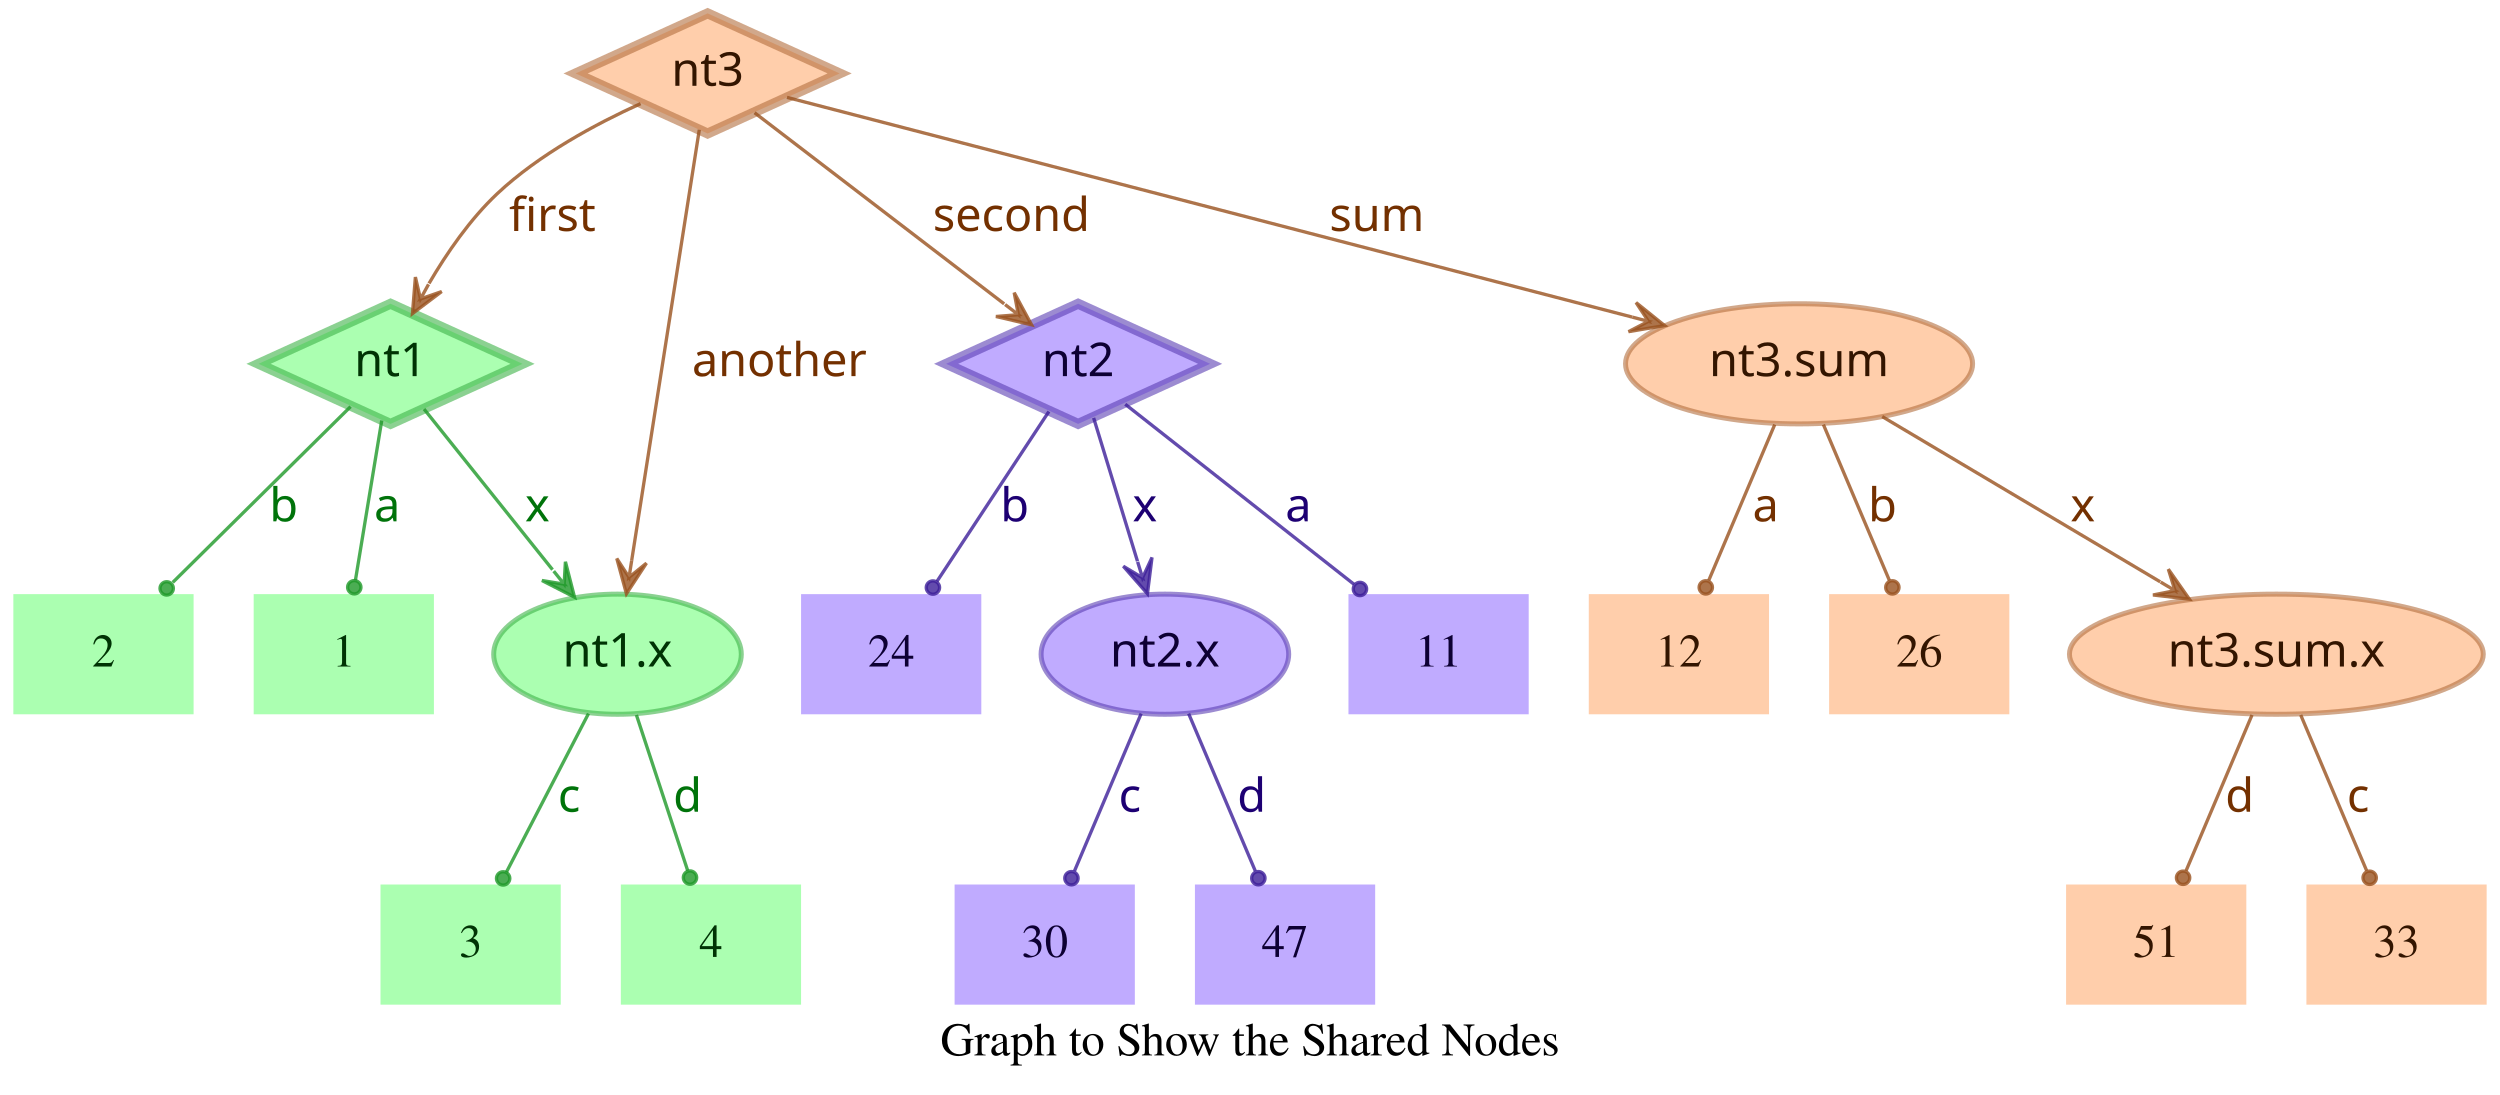
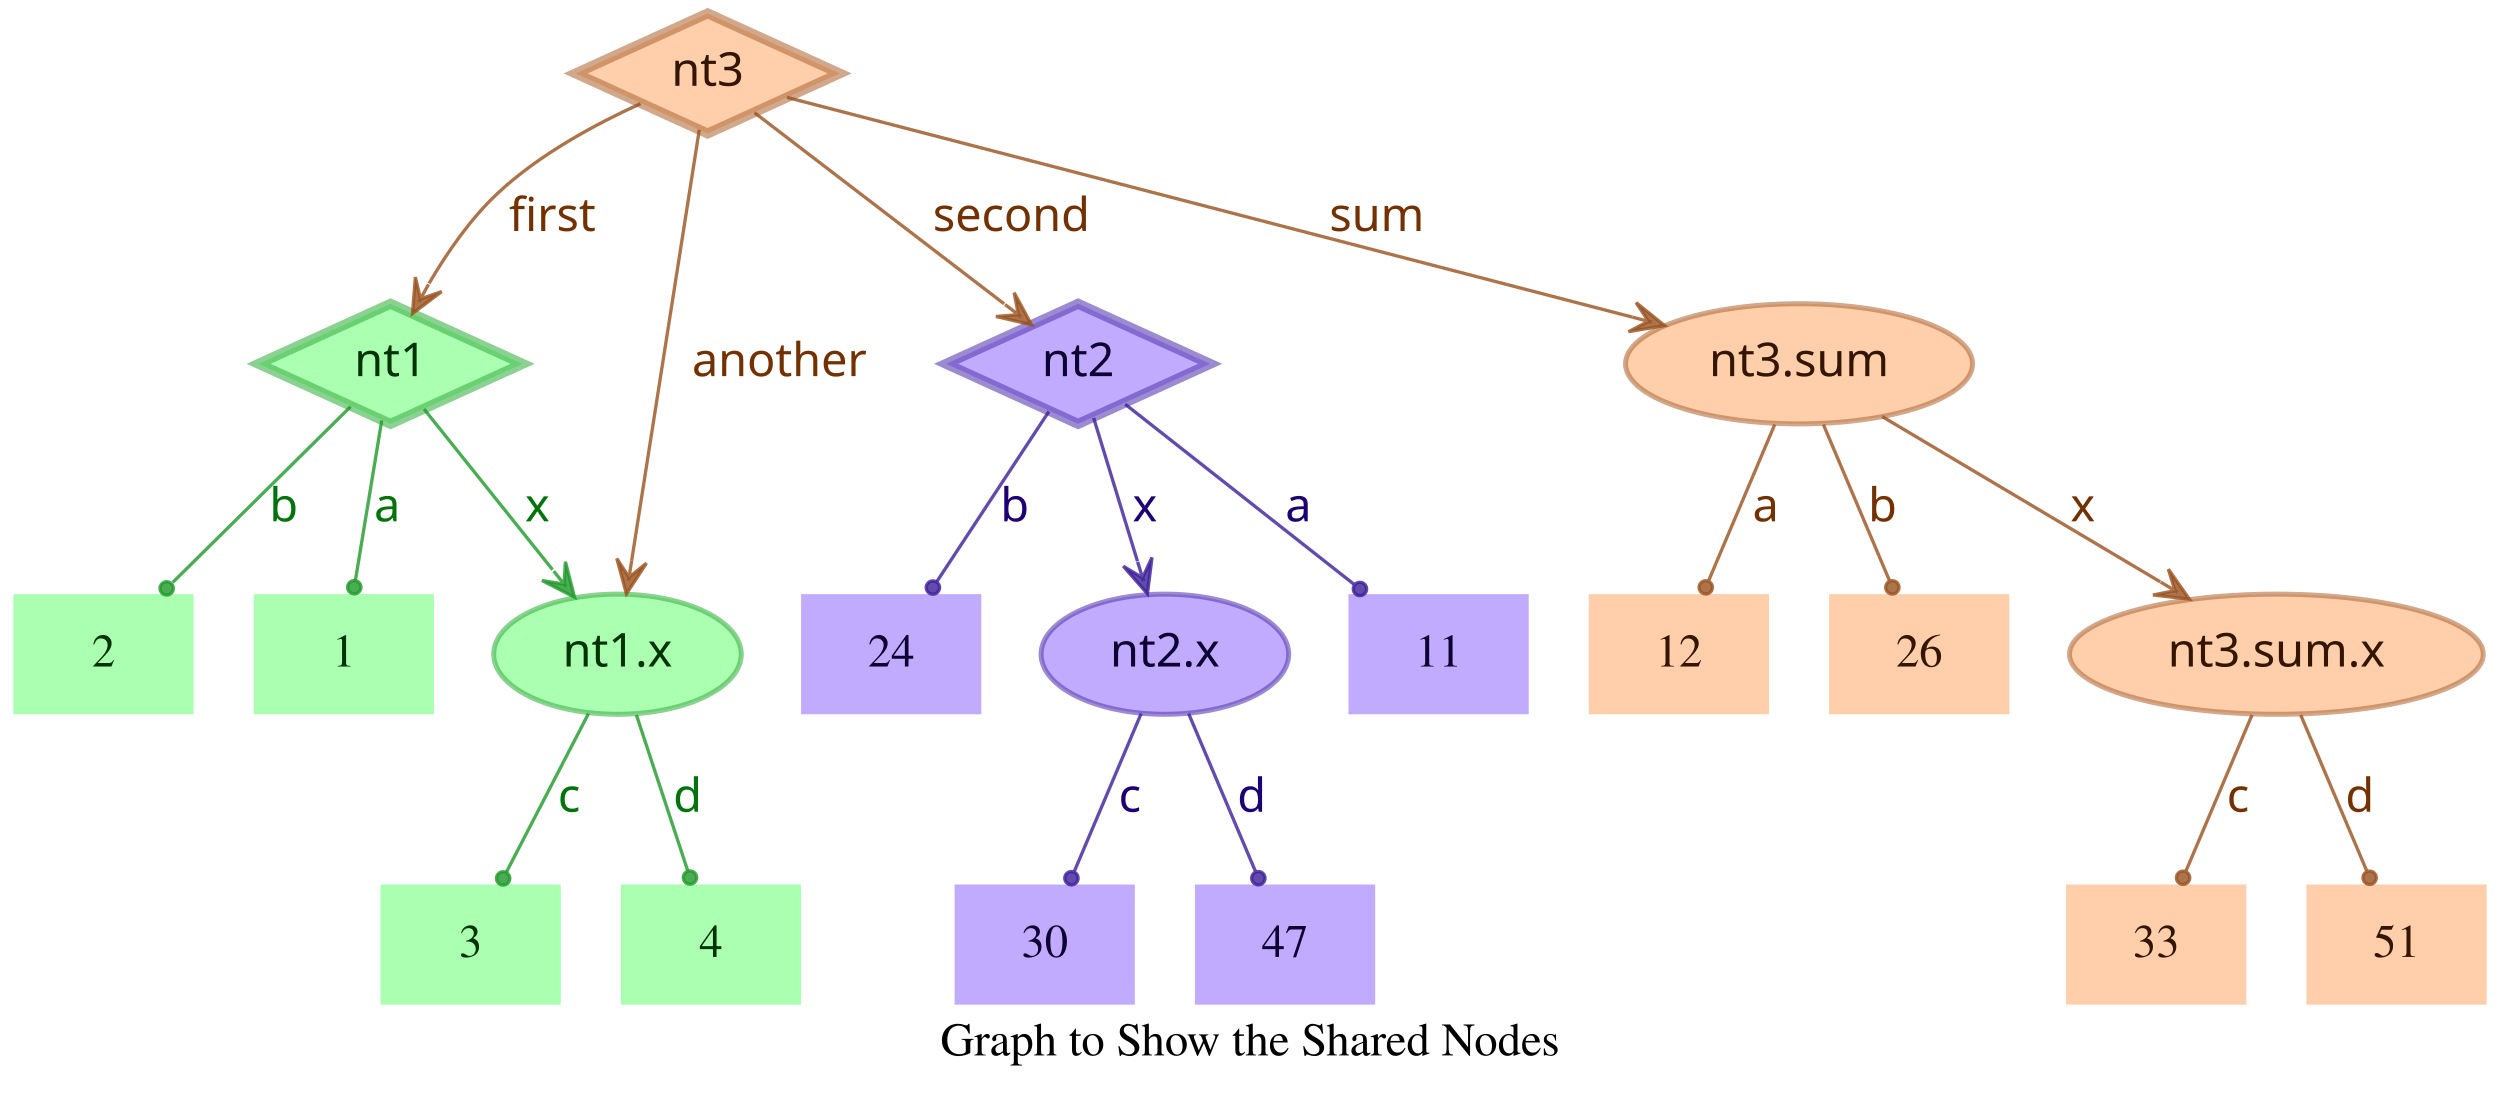
<svg xmlns="http://www.w3.org/2000/svg" width="749pt" height="328pt" viewBox="0.00 0.00 749.00 328.00">
  <g id="graph0" class="graph" transform="scale(1 1) rotate(0) translate(4 324)">
    <polygon fill="transparent" stroke="transparent" points="-4,4 -4,-324 745,-324 745,4 -4,4" />
    <text text-anchor="middle" x="370.5" y="-7.8" font-family="Times,serif" font-size="14.00">Graph to Show the Shared Nodes</text>
    <g id="node1" class="node">
      <polygon fill="#73ff7e" fill-opacity="0.6" stroke="#3eb248" stroke-width="3" stroke-opacity="0.6" points="113,-233 73.45,-215 113,-197 152.55,-215 113,-233" />
      <text text-anchor="middle" x="113" y="-211.3" font-family="Times-Roman bold" font-size="14.00" fill="#003304">nt1</text>
    </g>
    <g id="node4" class="node">
      <polygon fill="#73ff7e" fill-opacity="0.6" stroke="transparent" stroke-width="1.5" points="126,-146 72,-146 72,-110 126,-110 126,-146" />
      <text text-anchor="middle" x="99" y="-124.3" font-family="Times,serif" font-size="14.00" fill="#003304">1</text>
    </g>
    <g id="edge1" class="edge">
      <path fill="none" stroke="#1f9929" stroke-opacity="0.8" d="M110.37,-198.01C108.14,-184.47 104.92,-164.96 102.48,-150.13" />
      <ellipse fill="#1f9929" fill-opacity="0.8" stroke="#1f9929" stroke-opacity="0.8" cx="102.14" cy="-148.06" rx="2" ry="2" />
      <text text-anchor="middle" x="112" y="-167.8" font-family="Times-Roman bold" font-size="14.00" fill="#00730a">a</text>
    </g>
    <g id="node5" class="node">
      <polygon fill="#73ff7e" fill-opacity="0.6" stroke="transparent" stroke-width="1.5" points="54,-146 0,-146 0,-110 54,-110 54,-146" />
      <text text-anchor="middle" x="27" y="-124.3" font-family="Times,serif" font-size="14.00" fill="#003304">2</text>
    </g>
    <g id="edge2" class="edge">
      <path fill="none" stroke="#1f9929" stroke-opacity="0.8" d="M101.04,-202.18C87.28,-188.58 64.44,-166.01 47.76,-149.52" />
      <ellipse fill="#1f9929" fill-opacity="0.8" stroke="#1f9929" stroke-opacity="0.8" cx="45.94" cy="-147.72" rx="2" ry="2" />
      <text text-anchor="middle" x="81" y="-167.8" font-family="Times-Roman bold" font-size="14.00" fill="#00730a">b</text>
    </g>
    <g id="node6" class="node">
      <ellipse fill="#73ff7e" fill-opacity="0.6" stroke="#3eb248" stroke-width="1.5" stroke-opacity="0.6" cx="181" cy="-128" rx="37.09" ry="18" />
      <text text-anchor="middle" x="181" y="-124.3" font-family="Times-Roman bold" font-size="14.00" fill="#003304">nt1.x</text>
    </g>
    <g id="edge3" class="edge">
      <path fill="none" stroke="#1f9929" stroke-opacity="0.8" d="M123.03,-201.46C133.13,-188.83 148.97,-169.03 161.54,-153.32" />
      <polygon fill="#1f9929" fill-opacity="0.8" stroke="#1f9929" stroke-opacity="0.8" points="168.13,-145.08 165.4,-155.7 165.01,-148.99 161.89,-152.89 161.89,-152.89 161.89,-152.89 165.01,-148.99 158.37,-150.08 168.13,-145.08 168.13,-145.08" />
      <text text-anchor="middle" x="157" y="-167.8" font-family="Times-Roman bold" font-size="14.00" fill="#00730a">x</text>
    </g>
    <g id="node2" class="node">
      <polygon fill="#9673ff" fill-opacity="0.6" stroke="#5b3eb2" stroke-width="3" stroke-opacity="0.6" points="319,-233 279.45,-215 319,-197 358.55,-215 319,-233" />
      <text text-anchor="middle" x="319" y="-211.3" font-family="Times-Roman bold" font-size="14.00" fill="#0d0033">nt2</text>
    </g>
    <g id="node7" class="node">
      <polygon fill="#9673ff" fill-opacity="0.6" stroke="transparent" stroke-width="1.5" points="454,-146 400,-146 400,-110 454,-110 454,-146" />
      <text text-anchor="middle" x="427" y="-124.3" font-family="Times,serif" font-size="14.00" fill="#0d0033">11</text>
    </g>
    <g id="edge4" class="edge">
      <path fill="none" stroke="#3d1f99" stroke-opacity="0.8" d="M333.12,-202.89C350.49,-189.22 380.29,-165.76 401.66,-148.94" />
      <ellipse fill="#3d1f99" fill-opacity="0.8" stroke="#3d1f99" stroke-opacity="0.8" cx="403.44" cy="-147.54" rx="2" ry="2" />
      <text text-anchor="middle" x="385" y="-167.8" font-family="Times-Roman bold" font-size="14.00" fill="#1d0073">a</text>
    </g>
    <g id="node8" class="node">
      <polygon fill="#9673ff" fill-opacity="0.6" stroke="transparent" stroke-width="1.5" points="290,-146 236,-146 236,-110 290,-110 290,-146" />
      <text text-anchor="middle" x="263" y="-124.3" font-family="Times,serif" font-size="14.00" fill="#0d0033">24</text>
    </g>
    <g id="edge5" class="edge">
      <path fill="none" stroke="#3d1f99" stroke-opacity="0.8" d="M310.25,-200.72C301.27,-187.09 287.17,-165.69 276.71,-149.81" />
      <ellipse fill="#3d1f99" fill-opacity="0.8" stroke="#3d1f99" stroke-opacity="0.8" cx="275.5" cy="-147.97" rx="2" ry="2" />
      <text text-anchor="middle" x="300" y="-167.8" font-family="Times-Roman bold" font-size="14.00" fill="#1d0073">b</text>
    </g>
    <g id="node9" class="node">
      <ellipse fill="#9673ff" fill-opacity="0.6" stroke="#5b3eb2" stroke-width="1.5" stroke-opacity="0.6" cx="345" cy="-128" rx="37.09" ry="18" />
      <text text-anchor="middle" x="345" y="-124.3" font-family="Times-Roman bold" font-size="14.00" fill="#0d0033">nt2.x</text>
    </g>
    <g id="edge6" class="edge">
      <path fill="none" stroke="#3d1f99" stroke-opacity="0.8" d="M323.65,-198.8C327.29,-186.89 332.45,-170.02 336.79,-155.84" />
      <polygon fill="#3d1f99" fill-opacity="0.8" stroke="#3d1f99" stroke-opacity="0.8" points="339.77,-146.11 341.14,-156.99 338.3,-150.89 336.84,-155.67 336.84,-155.67 336.84,-155.67 338.3,-150.89 332.54,-154.36 339.77,-146.11 339.77,-146.11" />
      <text text-anchor="middle" x="339" y="-167.8" font-family="Times-Roman bold" font-size="14.00" fill="#1d0073">x</text>
    </g>
    <g id="node3" class="node">
      <polygon fill="#ffad73" fill-opacity="0.6" stroke="#b26f3e" stroke-width="3" stroke-opacity="0.6" points="208,-320 168.45,-302 208,-284 247.55,-302 208,-320" />
      <text text-anchor="middle" x="208" y="-298.3" font-family="Times-Roman bold" font-size="14.00" fill="#331500">nt3</text>
    </g>
    <g id="edge7" class="edge">
      <path fill="none" stroke="#99521f" stroke-opacity="0.8" d="M187.91,-292.95C174.66,-286.94 157.49,-277.74 145,-266 136.86,-258.35 129.88,-248.22 124.53,-239.08" />
      <polygon fill="#99521f" fill-opacity="0.8" stroke="#99521f" stroke-opacity="0.8" points="119.57,-230.05 128.33,-236.65 121.98,-234.44 124.39,-238.82 124.39,-238.82 124.39,-238.82 121.98,-234.44 120.45,-240.99 119.57,-230.05 119.57,-230.05" />
      <text text-anchor="middle" x="161.5" y="-254.8" font-family="Times-Roman bold" font-size="14.00" fill="#733000">first</text>
    </g>
    <g id="edge8" class="edge">
      <path fill="none" stroke="#99521f" stroke-opacity="0.8" d="M222.06,-290.23C240.91,-275.8 274.57,-250.02 296.85,-232.96" />
      <polygon fill="#99521f" fill-opacity="0.8" stroke="#99521f" stroke-opacity="0.8" points="305.06,-226.68 299.85,-236.33 301.09,-229.72 297.12,-232.76 297.12,-232.76 297.12,-232.76 301.09,-229.72 294.38,-229.18 305.06,-226.68 305.06,-226.68" />
      <text text-anchor="middle" x="299" y="-254.8" font-family="Times-Roman bold" font-size="14.00" fill="#733000">second</text>
    </g>
    <g id="edge9" class="edge">
      <path fill="none" stroke="#99521f" stroke-opacity="0.8" d="M205.51,-285.13C200.89,-255.68 190.94,-192.3 185.24,-156" />
      <polygon fill="#99521f" fill-opacity="0.8" stroke="#99521f" stroke-opacity="0.8" points="183.68,-146.1 189.68,-155.28 184.46,-151.04 185.24,-155.98 185.24,-155.98 185.24,-155.98 184.46,-151.04 180.79,-156.68 183.68,-146.1 183.68,-146.1" />
      <text text-anchor="middle" x="229.5" y="-211.3" font-family="Times-Roman bold" font-size="14.00" fill="#733000">another</text>
    </g>
    <g id="node10" class="node">
      <ellipse fill="#ffad73" fill-opacity="0.6" stroke="#b26f3e" stroke-width="1.5" stroke-opacity="0.6" cx="535" cy="-215" rx="51.99" ry="18" />
      <text text-anchor="middle" x="535" y="-211.3" font-family="Times-Roman bold" font-size="14.00" fill="#331500">nt3.sum</text>
    </g>
    <g id="edge10" class="edge">
      <path fill="none" stroke="#99521f" stroke-opacity="0.8" d="M231.78,-294.82C284.77,-281.04 413.49,-247.59 485.01,-229" />
      <polygon fill="#99521f" fill-opacity="0.8" stroke="#99521f" stroke-opacity="0.8" points="494.71,-226.47 486.16,-233.35 489.87,-227.73 485.03,-228.99 485.03,-228.99 485.03,-228.99 489.87,-227.73 483.89,-224.63 494.71,-226.47 494.71,-226.47" />
      <text text-anchor="middle" x="408.5" y="-254.8" font-family="Times-Roman bold" font-size="14.00" fill="#733000">sum</text>
    </g>
    <g id="node11" class="node">
      <polygon fill="#73ff7e" fill-opacity="0.6" stroke="transparent" stroke-width="1.5" points="164,-59 110,-59 110,-23 164,-23 164,-59" />
      <text text-anchor="middle" x="137" y="-37.3" font-family="Times,serif" font-size="14.00" fill="#003304">3</text>
    </g>
    <g id="edge11" class="edge">
      <path fill="none" stroke="#1f9929" stroke-opacity="0.8" d="M172.31,-110.21C165.24,-96.56 155.24,-77.24 147.69,-62.65" />
      <ellipse fill="#1f9929" fill-opacity="0.8" stroke="#1f9929" stroke-opacity="0.8" cx="146.74" cy="-60.83" rx="2" ry="2" />
      <text text-anchor="middle" x="166.5" y="-80.8" font-family="Times-Roman bold" font-size="14.00" fill="#00730a">c</text>
    </g>
    <g id="node12" class="node">
      <polygon fill="#73ff7e" fill-opacity="0.6" stroke="transparent" stroke-width="1.5" points="236,-59 182,-59 182,-23 236,-23 236,-59" />
      <text text-anchor="middle" x="209" y="-37.3" font-family="Times,serif" font-size="14.00" fill="#003304">4</text>
    </g>
    <g id="edge12" class="edge">
      <path fill="none" stroke="#1f9929" stroke-opacity="0.8" d="M186.67,-109.8C191.11,-96.32 197.31,-77.5 202.05,-63.11" />
      <ellipse fill="#1f9929" fill-opacity="0.8" stroke="#1f9929" stroke-opacity="0.8" cx="202.72" cy="-61.08" rx="2" ry="2" />
      <text text-anchor="middle" x="202" y="-80.8" font-family="Times-Roman bold" font-size="14.00" fill="#00730a">d</text>
    </g>
    <g id="node13" class="node">
      <polygon fill="#9673ff" fill-opacity="0.6" stroke="transparent" stroke-width="1.5" points="336,-59 282,-59 282,-23 336,-23 336,-59" />
      <text text-anchor="middle" x="309" y="-37.3" font-family="Times,serif" font-size="14.00" fill="#0d0033">30</text>
    </g>
    <g id="edge13" class="edge">
      <path fill="none" stroke="#3d1f99" stroke-opacity="0.8" d="M337.89,-110.21C332.16,-96.67 324.07,-77.57 317.9,-63.02" />
      <ellipse fill="#3d1f99" fill-opacity="0.8" stroke="#3d1f99" stroke-opacity="0.8" cx="317" cy="-60.89" rx="2" ry="2" />
      <text text-anchor="middle" x="334.5" y="-80.8" font-family="Times-Roman bold" font-size="14.00" fill="#1d0073">c</text>
    </g>
    <g id="node14" class="node">
      <polygon fill="#9673ff" fill-opacity="0.6" stroke="transparent" stroke-width="1.5" points="408,-59 354,-59 354,-23 408,-23 408,-59" />
      <text text-anchor="middle" x="381" y="-37.3" font-family="Times,serif" font-size="14.00" fill="#0d0033">47</text>
    </g>
    <g id="edge14" class="edge">
      <path fill="none" stroke="#3d1f99" stroke-opacity="0.8" d="M352.11,-110.21C357.84,-96.67 365.93,-77.57 372.1,-63.02" />
      <ellipse fill="#3d1f99" fill-opacity="0.8" stroke="#3d1f99" stroke-opacity="0.8" cx="373" cy="-60.89" rx="2" ry="2" />
      <text text-anchor="middle" x="371" y="-80.8" font-family="Times-Roman bold" font-size="14.00" fill="#1d0073">d</text>
    </g>
    <g id="node15" class="node">
      <ellipse fill="#ffad73" fill-opacity="0.6" stroke="#b26f3e" stroke-width="1.5" stroke-opacity="0.6" cx="678" cy="-128" rx="61.99" ry="18" />
      <text text-anchor="middle" x="678" y="-124.3" font-family="Times-Roman bold" font-size="14.00" fill="#331500">nt3.sum.x</text>
    </g>
    <g id="edge15" class="edge">
      <path fill="none" stroke="#99521f" stroke-opacity="0.8" d="M559.91,-199.19C582.96,-185.49 617.45,-164.99 643.21,-149.68" />
      <polygon fill="#99521f" fill-opacity="0.8" stroke="#99521f" stroke-opacity="0.8" points="651.93,-144.5 645.63,-153.48 647.63,-147.05 643.33,-149.61 643.33,-149.61 643.33,-149.61 647.63,-147.05 641.03,-145.74 651.93,-144.5 651.93,-144.5" />
      <text text-anchor="middle" x="620" y="-167.8" font-family="Times-Roman bold" font-size="14.00" fill="#733000">x</text>
    </g>
    <g id="node16" class="node">
      <polygon fill="#ffad73" fill-opacity="0.6" stroke="transparent" stroke-width="1.5" points="526,-146 472,-146 472,-110 526,-110 526,-146" />
      <text text-anchor="middle" x="499" y="-124.3" font-family="Times,serif" font-size="14.00" fill="#331500">12</text>
    </g>
    <g id="edge16" class="edge">
      <path fill="none" stroke="#99521f" stroke-opacity="0.8" d="M527.71,-196.8C522.01,-183.32 514.04,-164.5 507.94,-150.11" />
      <ellipse fill="#99521f" fill-opacity="0.8" stroke="#99521f" stroke-opacity="0.8" cx="507.05" cy="-148.02" rx="2" ry="2" />
      <text text-anchor="middle" x="525" y="-167.8" font-family="Times-Roman bold" font-size="14.00" fill="#733000">a</text>
    </g>
    <g id="node17" class="node">
      <polygon fill="#ffad73" fill-opacity="0.6" stroke="transparent" stroke-width="1.5" points="598,-146 544,-146 544,-110 598,-110 598,-146" />
      <text text-anchor="middle" x="571" y="-124.3" font-family="Times,serif" font-size="14.00" fill="#331500">26</text>
    </g>
    <g id="edge17" class="edge">
      <path fill="none" stroke="#99521f" stroke-opacity="0.8" d="M542.29,-196.8C547.99,-183.32 555.96,-164.5 562.06,-150.11" />
      <ellipse fill="#99521f" fill-opacity="0.8" stroke="#99521f" stroke-opacity="0.8" cx="562.95" cy="-148.02" rx="2" ry="2" />
      <text text-anchor="middle" x="560" y="-167.8" font-family="Times-Roman bold" font-size="14.00" fill="#733000">b</text>
    </g>
    <g id="node18" class="node">
      <polygon fill="#ffad73" fill-opacity="0.6" stroke="transparent" stroke-width="1.5" points="669,-59 615,-59 615,-23 669,-23 669,-59" />
-       <text text-anchor="middle" x="642" y="-37.3" font-family="Times,serif" font-size="14.00" fill="#331500">51</text>
+       <text text-anchor="middle" x="642" y="-37.3" font-family="Times,serif" font-size="14.00" fill="#331500">33</text>
    </g>
    <g id="edge18" class="edge">
      <path fill="none" stroke="#99521f" stroke-opacity="0.8" d="M670.71,-109.8C665.01,-96.32 657.04,-77.5 650.94,-63.11" />
      <ellipse fill="#99521f" fill-opacity="0.8" stroke="#99521f" stroke-opacity="0.8" cx="650.05" cy="-61.02" rx="2" ry="2" />
-       <text text-anchor="middle" x="667" y="-80.8" font-family="Times-Roman bold" font-size="14.00" fill="#733000">d</text>
+       <text text-anchor="middle" x="666.5" y="-80.8" font-family="Times-Roman bold" font-size="14.00" fill="#733000">c</text>
    </g>
    <g id="node19" class="node">
      <polygon fill="#ffad73" fill-opacity="0.6" stroke="transparent" stroke-width="1.5" points="741,-59 687,-59 687,-23 741,-23 741,-59" />
-       <text text-anchor="middle" x="714" y="-37.3" font-family="Times,serif" font-size="14.00" fill="#331500">33</text>
+       <text text-anchor="middle" x="714" y="-37.3" font-family="Times,serif" font-size="14.00" fill="#331500">51</text>
    </g>
    <g id="edge19" class="edge">
      <path fill="none" stroke="#99521f" stroke-opacity="0.8" d="M685.29,-109.8C690.99,-96.32 698.96,-77.5 705.06,-63.11" />
      <ellipse fill="#99521f" fill-opacity="0.8" stroke="#99521f" stroke-opacity="0.8" cx="705.95" cy="-61.02" rx="2" ry="2" />
-       <text text-anchor="middle" x="702.5" y="-80.8" font-family="Times-Roman bold" font-size="14.00" fill="#733000">c</text>
+       <text text-anchor="middle" x="703" y="-80.8" font-family="Times-Roman bold" font-size="14.00" fill="#733000">d</text>
    </g>
  </g>
</svg>
